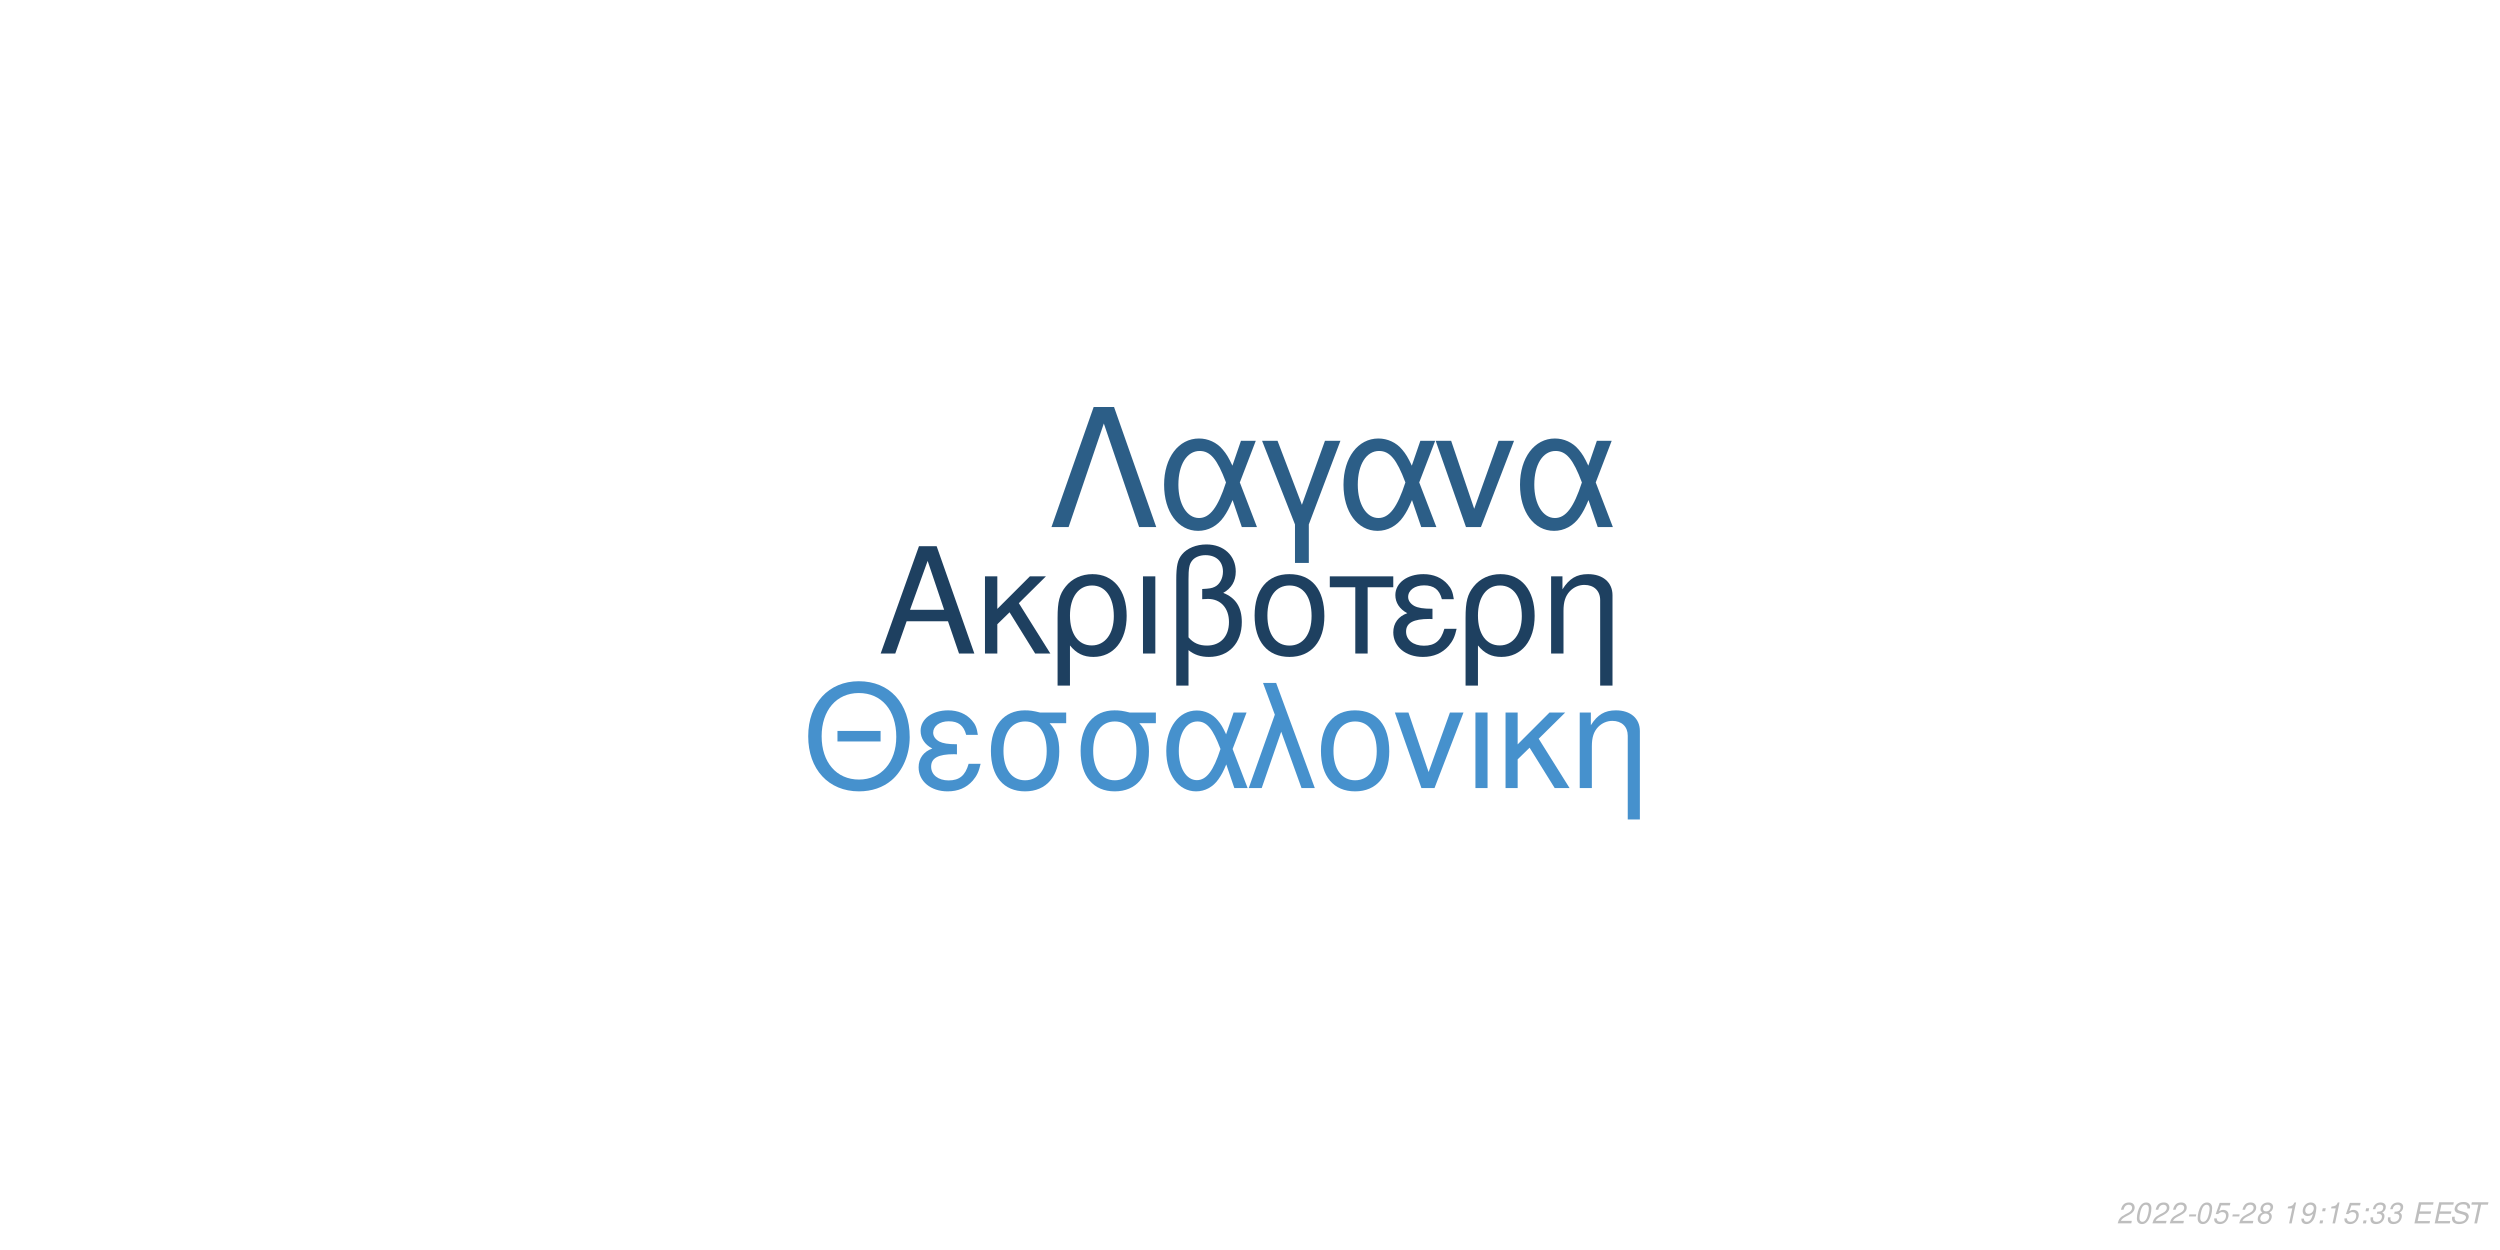
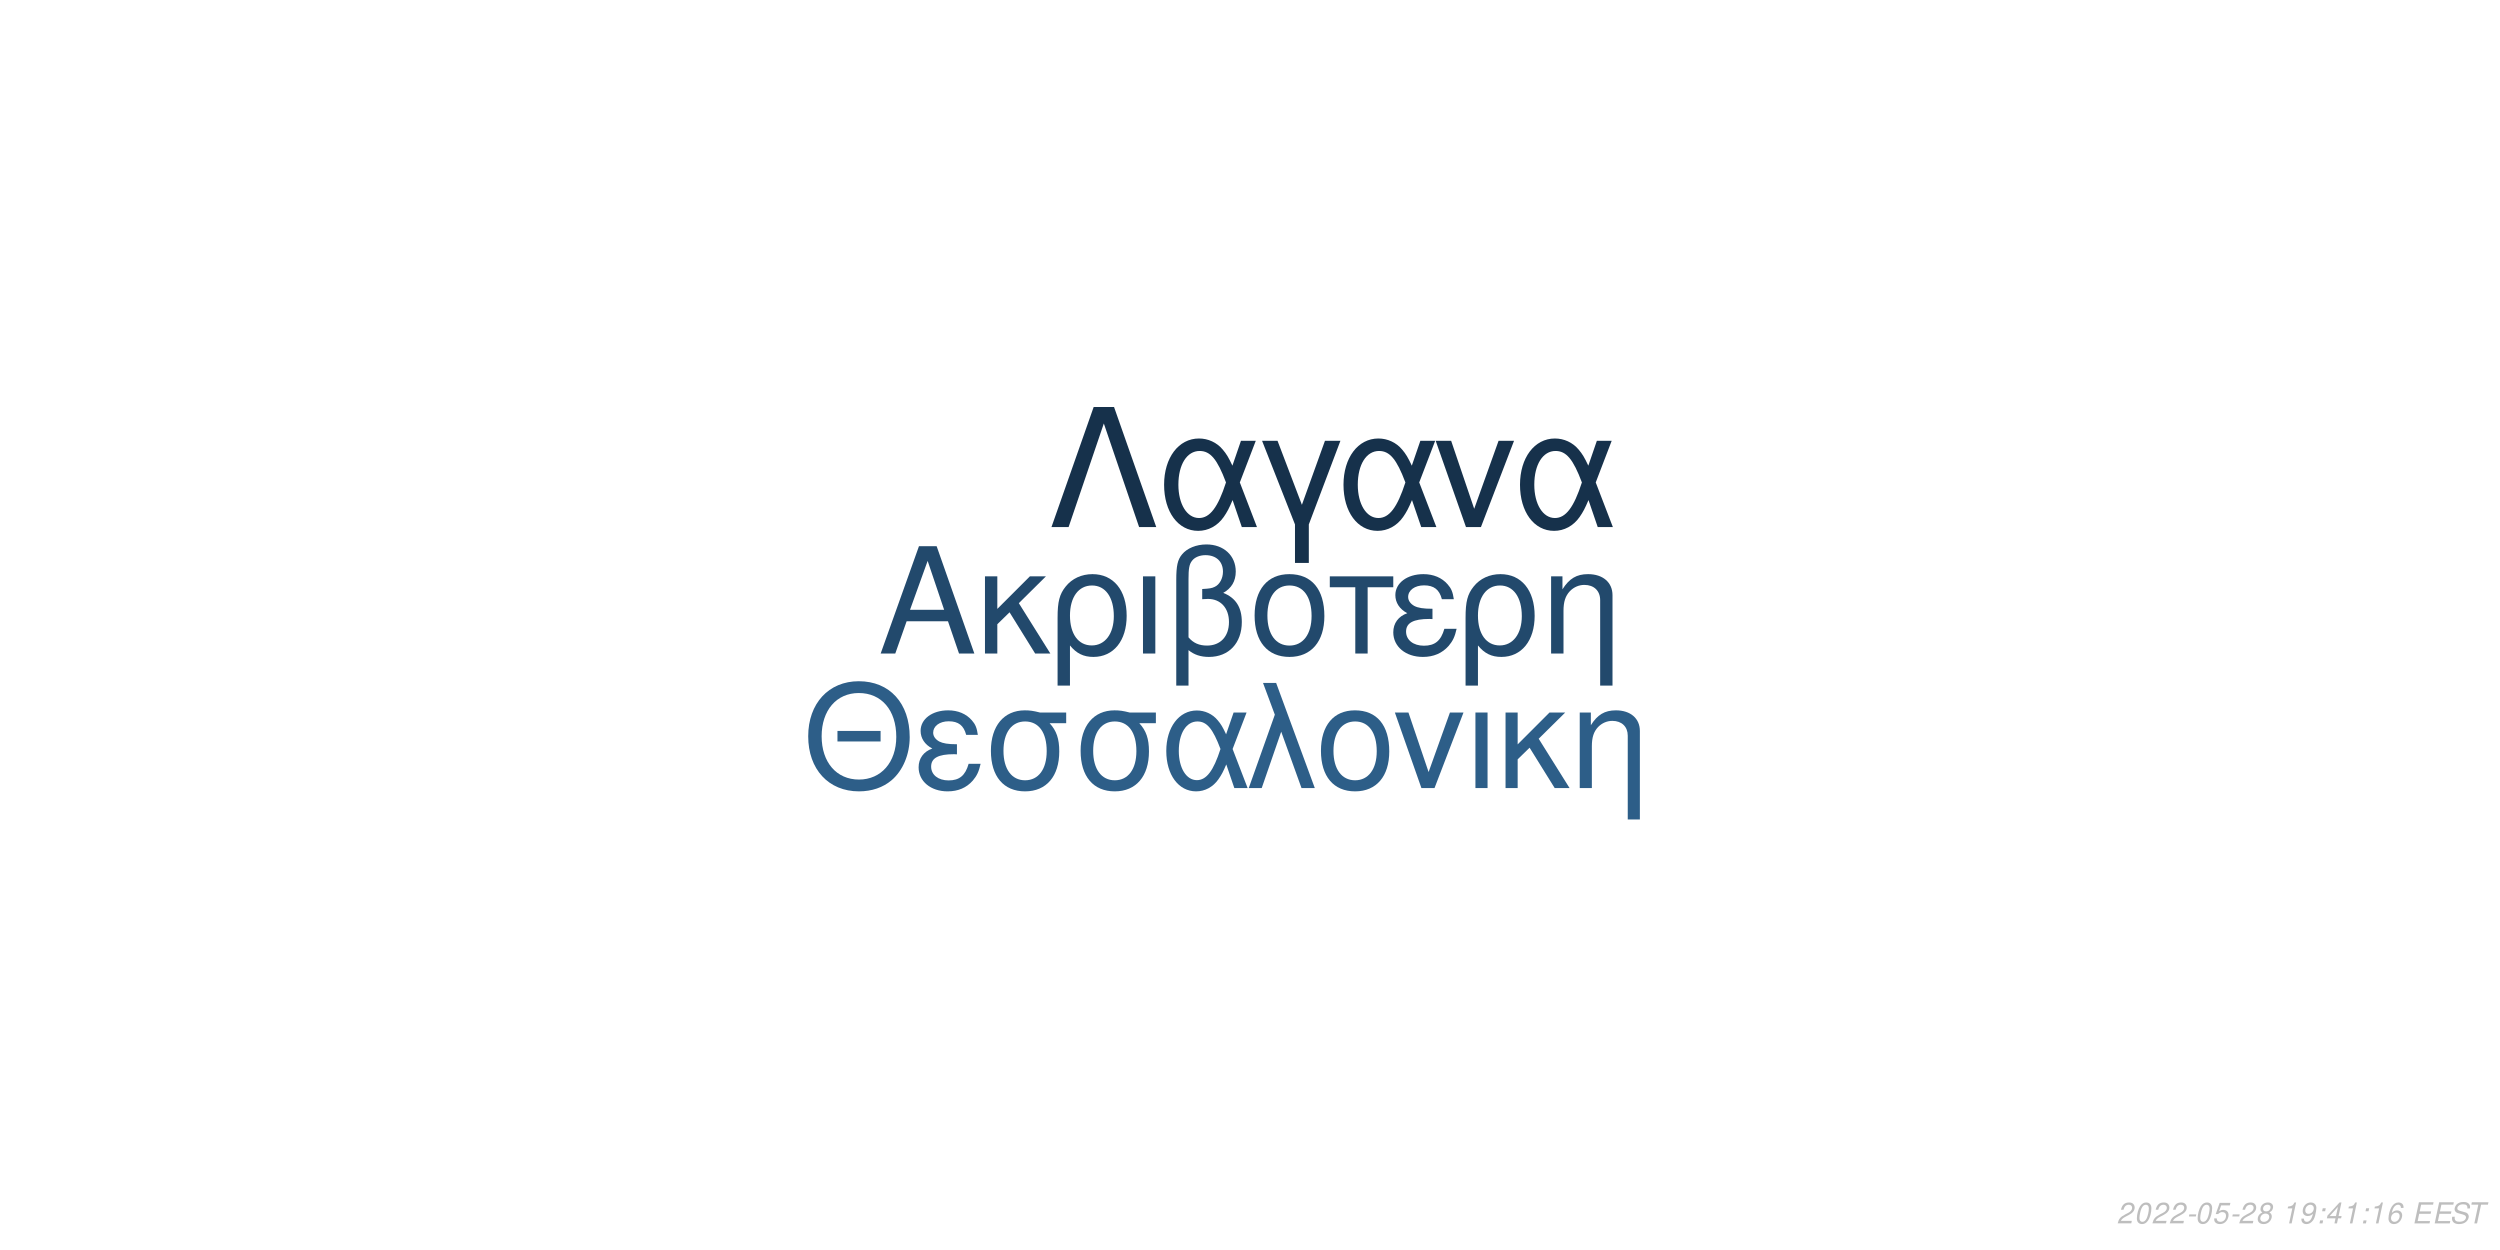
<svg xmlns="http://www.w3.org/2000/svg" xmlns:xlink="http://www.w3.org/1999/xlink" width="864pt" height="432pt" viewBox="0 0 864 432" version="1.1">
  <defs>
    <g>
      <symbol overflow="visible" id="glyph0-0">
        <path style="stroke:none;" d="" />
      </symbol>
      <symbol overflow="visible" id="glyph0-1">
        <path style="stroke:none;" d="M 24.125 -11.141 L 27.938 0 L 33.234 0 L 20.203 -37.094 L 14.094 -37.094 L 0.859 0 L 5.906 0 L 9.828 -11.141 Z M 22.797 -15.109 L 11 -15.109 L 17.094 -32.016 Z M 22.797 -15.109 " />
      </symbol>
      <symbol overflow="visible" id="glyph0-2">
        <path style="stroke:none;" d="M 7.172 -15.422 L 7.172 -26.672 L 2.906 -26.672 L 2.906 0 L 7.172 0 L 7.172 -10.125 L 11.406 -14.25 L 20.25 0 L 25.5 0 L 14.609 -17.406 L 23.969 -26.672 L 18.422 -26.672 Z M 7.172 -15.422 " />
      </symbol>
      <symbol overflow="visible" id="glyph0-3">
        <path style="stroke:none;" d="M 3 11.094 L 7.281 11.094 L 7.281 -2.797 C 9.516 -0.047 11.953 1.172 15.375 1.172 C 22.344 1.172 26.875 -4.422 26.875 -13.031 C 26.875 -21.891 22.297 -27.438 15.062 -27.438 C 11.297 -27.438 7.984 -25.906 5.797 -23.156 C 3.672 -20.516 3 -17.969 3 -12.359 Z M 14.906 -23.516 C 19.547 -23.516 22.438 -19.438 22.438 -12.922 C 22.438 -6.812 19.391 -2.797 14.812 -2.797 C 10.172 -2.797 7.281 -6.766 7.281 -13.125 C 7.281 -19.484 10.234 -23.516 14.906 -23.516 Z M 14.906 -23.516 " />
      </symbol>
      <symbol overflow="visible" id="glyph0-4">
        <path style="stroke:none;" d="M 3.516 0 L 7.781 0 L 7.781 -26.672 L 3.516 -26.672 Z M 3.516 0 " />
      </symbol>
      <symbol overflow="visible" id="glyph0-5">
        <path style="stroke:none;" d="M 4.016 11.094 L 8.25 11.094 L 8.25 -1.172 C 10.172 0.406 12.422 1.172 15.312 1.172 C 22.188 1.172 26.672 -3.609 26.672 -10.891 C 26.672 -15.984 24.578 -19.234 20.25 -20.969 C 23.109 -22.547 24.578 -25.031 24.578 -28.344 C 24.578 -33.844 20.406 -37.703 14.453 -37.703 C 10.938 -37.703 7.734 -36.391 6 -34.25 C 4.484 -32.422 4.016 -30.328 4.016 -25.391 Z M 8.25 -25.656 C 8.25 -29.359 8.5 -30.844 9.469 -32.062 C 10.375 -33.281 12.156 -34 14.094 -34 C 17.812 -34 20.156 -31.812 20.156 -28.297 C 20.156 -25.953 18.984 -23.812 17.297 -23.047 C 16.281 -22.547 15.469 -22.438 12.984 -22.297 L 12.984 -18.781 C 13.734 -18.828 14.344 -18.875 14.969 -18.875 C 19.344 -18.875 22.234 -15.719 22.234 -10.891 C 22.234 -5.906 19.281 -2.75 14.656 -2.75 C 11.953 -2.75 9.922 -3.609 8.25 -5.594 Z M 8.25 -25.656 " />
      </symbol>
      <symbol overflow="visible" id="glyph0-6">
        <path style="stroke:none;" d="M 14.094 -27.438 C 6.562 -27.438 2.094 -22.094 2.094 -13.125 C 2.094 -4.125 6.562 1.172 14.141 1.172 C 21.672 1.172 26.203 -4.172 26.203 -12.922 C 26.203 -22.188 21.828 -27.438 14.094 -27.438 Z M 14.141 -23.516 C 18.938 -23.516 21.781 -19.594 21.781 -12.984 C 21.781 -6.672 18.828 -2.75 14.141 -2.75 C 9.422 -2.75 6.516 -6.672 6.516 -13.125 C 6.516 -19.594 9.422 -23.516 14.141 -23.516 Z M 14.141 -23.516 " />
      </symbol>
      <symbol overflow="visible" id="glyph0-7">
        <path style="stroke:none;" d="M 7.891 0 L 12.156 0 L 12.156 -22.906 L 21.016 -22.906 L 21.016 -26.672 L -0.922 -26.672 L -0.922 -22.906 L 7.891 -22.906 Z M 7.891 0 " />
      </symbol>
      <symbol overflow="visible" id="glyph0-8">
        <path style="stroke:none;" d="M 14.562 -15.469 C 11.344 -15.469 9.562 -15.781 8.297 -16.438 C 6.922 -17.203 6.156 -18.328 6.156 -19.547 C 6.156 -21.891 8.453 -23.562 11.656 -23.562 C 15.062 -23.562 16.953 -22.094 17.812 -18.781 L 21.938 -18.781 C 21.578 -21.266 21.062 -22.5 19.797 -23.922 C 17.812 -26.203 14.906 -27.438 11.453 -27.438 C 5.797 -27.438 1.734 -24.375 1.734 -20.203 C 1.734 -17.609 3.156 -15.375 5.859 -13.938 C 2.797 -12.875 1.016 -10.484 1.016 -7.328 C 1.016 -2.391 5.297 1.172 11.25 1.172 C 14.969 1.172 17.906 -0.109 20.156 -2.641 C 21.578 -4.328 22.297 -5.797 22.906 -8.547 L 18.672 -8.547 C 17.5 -4.422 15.422 -2.703 11.609 -2.703 C 7.938 -2.703 5.438 -4.688 5.438 -7.578 C 5.438 -10.578 7.938 -11.953 13.484 -11.953 C 13.641 -11.953 14.094 -11.953 14.562 -11.906 Z M 14.562 -15.469 " />
      </symbol>
      <symbol overflow="visible" id="glyph0-9">
        <path style="stroke:none;" d="M 3.562 -26.672 L 3.562 0 L 7.844 0 L 7.844 -14.703 C 7.844 -17.906 8.5 -19.891 10.031 -21.531 C 11.406 -22.953 13.188 -23.719 15.062 -23.719 C 18.375 -23.719 20.516 -21.672 20.516 -18.469 L 20.516 11.094 L 24.781 11.094 L 24.781 -20.156 C 24.781 -24.578 21.469 -27.438 16.328 -27.438 C 12.359 -27.438 9.828 -25.906 7.484 -22.188 L 7.484 -26.672 Z M 3.562 -26.672 " />
      </symbol>
      <symbol overflow="visible" id="glyph1-0">
        <path style="stroke:none;" d="" />
      </symbol>
      <symbol overflow="visible" id="glyph1-1">
        <path style="stroke:none;" d="M 26.859 -19.734 L 11.953 -19.734 L 11.953 -16.094 L 26.859 -16.094 Z M 19.328 -36.922 C 8.922 -36.922 1.844 -29.25 1.844 -17.891 C 1.844 -6.484 8.875 1.141 19.391 1.141 C 23.812 1.141 27.703 -0.203 30.641 -2.688 C 34.578 -6.031 36.922 -11.656 36.922 -17.594 C 36.922 -29.297 30 -36.922 19.328 -36.922 Z M 19.328 -32.844 C 27.203 -32.844 32.281 -26.906 32.281 -17.688 C 32.281 -8.922 27.062 -2.938 19.391 -2.938 C 11.609 -2.938 6.484 -8.922 6.484 -17.891 C 6.484 -26.859 11.609 -32.844 19.328 -32.844 Z M 19.328 -32.844 " />
      </symbol>
      <symbol overflow="visible" id="glyph1-2">
        <path style="stroke:none;" d="M 14.25 -15.141 C 11.109 -15.141 9.375 -15.453 8.125 -16.094 C 6.781 -16.844 6.031 -17.938 6.031 -19.141 C 6.031 -21.422 8.266 -23.078 11.406 -23.078 C 14.75 -23.078 16.594 -21.625 17.438 -18.391 L 21.469 -18.391 C 21.125 -20.828 20.625 -22.031 19.391 -23.422 C 17.438 -25.656 14.594 -26.859 11.219 -26.859 C 5.688 -26.859 1.688 -23.875 1.688 -19.781 C 1.688 -17.234 3.094 -15.047 5.734 -13.656 C 2.734 -12.609 1 -10.266 1 -7.172 C 1 -2.344 5.188 1.141 11.016 1.141 C 14.656 1.141 17.547 -0.094 19.734 -2.594 C 21.125 -4.234 21.828 -5.688 22.422 -8.375 L 18.281 -8.375 C 17.141 -4.328 15.094 -2.641 11.359 -2.641 C 7.766 -2.641 5.328 -4.578 5.328 -7.422 C 5.328 -10.359 7.766 -11.703 13.203 -11.703 C 13.359 -11.703 13.797 -11.703 14.25 -11.656 Z M 14.25 -15.141 " />
      </symbol>
      <symbol overflow="visible" id="glyph1-3">
        <path style="stroke:none;" d="M 29 -26.109 L 19.938 -26.109 C 17.594 -26.703 16.438 -26.859 14.703 -26.859 C 7.469 -26.859 2.984 -21.469 2.984 -12.859 C 2.984 -4.031 7.375 1.141 14.797 1.141 C 22.172 1.141 26.609 -4.078 26.609 -12.656 C 26.609 -17.047 25.656 -19.828 23.266 -22.422 L 29 -22.422 Z M 14.797 -23.016 C 19.531 -23.016 22.266 -19.234 22.266 -12.75 C 22.266 -6.531 19.438 -2.688 14.797 -2.688 C 10.172 -2.688 7.328 -6.531 7.328 -12.859 C 7.328 -19.188 10.172 -23.016 14.797 -23.016 Z M 14.797 -23.016 " />
      </symbol>
      <symbol overflow="visible" id="glyph1-4">
        <path style="stroke:none;" d="M 29.344 -26.109 L 24.859 -26.109 L 22.266 -18.578 C 21.125 -21.031 20.484 -22.125 19.328 -23.469 C 17.547 -25.609 14.906 -26.812 12.156 -26.812 C 5.984 -26.812 1.594 -20.984 1.594 -12.812 C 1.594 -4.578 5.828 1.141 11.906 1.141 C 14.953 1.141 17.734 -0.344 19.625 -3.047 C 20.672 -4.531 21.281 -5.688 22.328 -8.172 L 25.109 0 L 29.703 0 L 24.516 -13.5 Z M 20.328 -13.5 C 17.891 -5.922 15.453 -2.734 12.156 -2.734 C 8.516 -2.734 5.922 -6.922 5.922 -12.812 C 5.922 -18.938 8.516 -23.016 12.359 -23.016 C 15.594 -23.016 17.688 -20.531 20.328 -13.5 Z M 20.328 -13.5 " />
      </symbol>
      <symbol overflow="visible" id="glyph1-5">
        <path style="stroke:none;" d="M 1.094 0 L 5.578 0 L 12.312 -19.484 L 19.328 0 L 23.922 0 L 10.562 -36.328 L 6.031 -36.328 L 10.109 -25.359 Z M 1.094 0 " />
      </symbol>
      <symbol overflow="visible" id="glyph1-6">
        <path style="stroke:none;" d="M 13.797 -26.859 C 6.422 -26.859 2.047 -21.625 2.047 -12.859 C 2.047 -4.031 6.422 1.141 13.859 1.141 C 21.234 1.141 25.656 -4.078 25.656 -12.656 C 25.656 -21.719 21.375 -26.859 13.797 -26.859 Z M 13.859 -23.016 C 18.531 -23.016 21.328 -19.188 21.328 -12.703 C 21.328 -6.531 18.438 -2.688 13.859 -2.688 C 9.219 -2.688 6.375 -6.531 6.375 -12.859 C 6.375 -19.188 9.219 -23.016 13.859 -23.016 Z M 13.859 -23.016 " />
      </symbol>
      <symbol overflow="visible" id="glyph1-7">
        <path style="stroke:none;" d="M 14.297 0 L 24.312 -26.109 L 19.625 -26.109 L 12.25 -5.531 L 5.281 -26.109 L 0.594 -26.109 L 9.766 0 Z M 14.297 0 " />
      </symbol>
      <symbol overflow="visible" id="glyph1-8">
        <path style="stroke:none;" d="M 3.438 0 L 7.625 0 L 7.625 -26.109 L 3.438 -26.109 Z M 3.438 0 " />
      </symbol>
      <symbol overflow="visible" id="glyph1-9">
        <path style="stroke:none;" d="M 7.031 -15.094 L 7.031 -26.109 L 2.844 -26.109 L 2.844 0 L 7.031 0 L 7.031 -9.922 L 11.156 -13.953 L 19.828 0 L 24.969 0 L 14.297 -17.047 L 23.469 -26.109 L 18.031 -26.109 Z M 7.031 -15.094 " />
      </symbol>
      <symbol overflow="visible" id="glyph1-10">
        <path style="stroke:none;" d="M 3.484 -26.109 L 3.484 0 L 7.672 0 L 7.672 -14.406 C 7.672 -17.547 8.328 -19.484 9.812 -21.078 C 11.156 -22.469 12.906 -23.219 14.75 -23.219 C 17.984 -23.219 20.078 -21.234 20.078 -18.094 L 20.078 10.859 L 24.266 10.859 L 24.266 -19.734 C 24.266 -24.062 21.031 -26.859 16 -26.859 C 12.109 -26.859 9.609 -25.359 7.328 -21.719 L 7.328 -26.109 Z M 3.484 -26.109 " />
      </symbol>
      <symbol overflow="visible" id="glyph2-0">
        <path style="stroke:none;" d="" />
      </symbol>
      <symbol overflow="visible" id="glyph2-1">
        <path style="stroke:none;" d="M 22.531 -41.484 L 15.484 -41.484 L 0.906 0 L 6.828 0 L 19 -35.797 L 31.188 0 L 37.109 0 Z M 22.531 -41.484 " />
      </symbol>
      <symbol overflow="visible" id="glyph2-2">
        <path style="stroke:none;" d="M 33.516 -29.812 L 28.391 -29.812 L 25.438 -21.219 C 24.125 -24.016 23.391 -25.266 22.078 -26.797 C 20.031 -29.25 17.016 -30.609 13.891 -30.609 C 6.828 -30.609 1.828 -23.953 1.828 -14.625 C 1.828 -5.234 6.656 1.312 13.594 1.312 C 17.078 1.312 20.266 -0.391 22.422 -3.469 C 23.609 -5.172 24.297 -6.484 25.5 -9.328 L 28.688 0 L 33.922 0 L 28 -15.422 Z M 23.219 -15.422 C 20.422 -6.766 17.641 -3.125 13.891 -3.125 C 9.734 -3.125 6.766 -7.906 6.766 -14.625 C 6.766 -21.625 9.734 -26.297 14.109 -26.297 C 17.812 -26.297 20.203 -23.453 23.219 -15.422 Z M 23.219 -15.422 " />
      </symbol>
      <symbol overflow="visible" id="glyph2-3">
        <path style="stroke:none;" d="M 12.062 12.406 L 16.844 12.406 L 16.844 -0.906 L 27.766 -29.812 L 22.422 -29.812 L 14.453 -7.688 L 6.031 -29.812 L 0.688 -29.812 L 12.062 -0.906 Z M 12.062 12.406 " />
      </symbol>
      <symbol overflow="visible" id="glyph2-4">
        <path style="stroke:none;" d="M 16.328 0 L 27.766 -29.812 L 22.422 -29.812 L 14 -6.312 L 6.031 -29.812 L 0.688 -29.812 L 11.156 0 Z M 16.328 0 " />
      </symbol>
      <symbol overflow="visible" id="glyph3-0">
        <path style="stroke:none;" d="" />
      </symbol>
      <symbol overflow="visible" id="glyph3-1">
        <path style="stroke:none;" d="M 5.234 -0.875 L 1.469 -0.875 C 1.641 -1.375 2.203 -1.891 3.109 -2.344 L 4.234 -2.938 C 5.562 -3.625 6.219 -4.469 6.219 -5.484 C 6.219 -5.938 6.062 -6.359 5.797 -6.656 C 5.469 -7.047 4.984 -7.234 4.312 -7.234 C 2.766 -7.234 1.891 -6.453 1.484 -4.734 L 2.375 -4.734 C 2.484 -5.188 2.609 -5.484 2.797 -5.75 C 3.094 -6.203 3.609 -6.453 4.188 -6.453 C 4.891 -6.453 5.344 -6.031 5.344 -5.375 C 5.344 -4.703 4.859 -4.094 4.016 -3.656 L 2.984 -3.125 C 1.234 -2.188 0.797 -1.656 0.344 -0.016 L 5.047 -0.016 Z M 5.234 -0.875 " />
      </symbol>
      <symbol overflow="visible" id="glyph3-2">
        <path style="stroke:none;" d="M 4.203 -7.234 C 3.375 -7.234 2.688 -6.812 2.125 -5.984 C 1.484 -5.047 0.984 -3.188 0.984 -1.734 C 0.984 -1.109 1.172 -0.562 1.484 -0.266 C 1.797 0.047 2.281 0.234 2.766 0.234 C 3.625 0.234 4.281 -0.156 4.859 -1.016 C 5.516 -1.953 6 -3.797 6 -5.266 C 6 -6.5 5.328 -7.234 4.203 -7.234 Z M 4.094 -6.453 C 4.734 -6.453 5.125 -5.984 5.125 -5.156 C 5.125 -4.203 4.781 -2.625 4.406 -1.812 C 3.984 -0.938 3.516 -0.547 2.875 -0.547 C 2.25 -0.547 1.875 -1.031 1.875 -1.828 C 1.875 -2.797 2.203 -4.344 2.594 -5.203 C 2.984 -6.047 3.453 -6.453 4.094 -6.453 Z M 4.094 -6.453 " />
      </symbol>
      <symbol overflow="visible" id="glyph3-3">
        <path style="stroke:none;" d="M 3.516 -3.125 L 1.125 -3.125 L 0.969 -2.406 L 3.359 -2.406 Z M 3.516 -3.125 " />
      </symbol>
      <symbol overflow="visible" id="glyph3-4">
        <path style="stroke:none;" d="M 6.297 -7.094 L 2.594 -7.094 L 1.234 -3.234 L 2.047 -3.234 C 2.656 -3.766 2.938 -3.906 3.531 -3.906 C 4.328 -3.906 4.797 -3.453 4.797 -2.688 C 4.797 -1.438 3.969 -0.547 2.828 -0.547 C 2.031 -0.547 1.609 -0.938 1.578 -1.734 L 0.703 -1.734 L 0.703 -1.516 C 0.703 -0.938 0.844 -0.547 1.188 -0.266 C 1.562 0.062 2.078 0.234 2.703 0.234 C 3.656 0.234 4.391 -0.156 4.984 -0.922 C 5.422 -1.5 5.672 -2.234 5.672 -2.953 C 5.672 -4 4.938 -4.672 3.812 -4.672 C 3.328 -4.672 2.906 -4.547 2.406 -4.234 L 3.109 -6.219 L 6.109 -6.219 Z M 6.297 -7.094 " />
      </symbol>
      <symbol overflow="visible" id="glyph3-5">
        <path style="stroke:none;" d="M 4.766 -3.797 C 5.078 -3.969 5.234 -4.078 5.438 -4.234 C 5.812 -4.594 6.062 -5.172 6.062 -5.734 C 6.062 -6.625 5.344 -7.234 4.266 -7.234 C 2.812 -7.234 1.703 -6.219 1.703 -4.875 C 1.703 -4.406 1.875 -4.125 2.359 -3.812 C 1.297 -3.312 0.75 -2.516 0.75 -1.469 C 0.75 -0.438 1.547 0.234 2.812 0.234 C 3.656 0.234 4.359 -0.094 4.938 -0.734 C 5.359 -1.234 5.609 -1.859 5.609 -2.438 C 5.609 -3.047 5.312 -3.516 4.766 -3.797 Z M 4.109 -6.453 C 4.797 -6.453 5.188 -6.125 5.188 -5.578 C 5.188 -5.266 5.062 -4.922 4.859 -4.672 C 4.562 -4.312 4.188 -4.156 3.656 -4.156 C 2.984 -4.156 2.594 -4.453 2.594 -4.984 C 2.594 -5.859 3.203 -6.453 4.109 -6.453 Z M 3.453 -3.406 C 4.234 -3.406 4.734 -2.984 4.734 -2.312 C 4.734 -1.312 3.922 -0.547 2.875 -0.547 C 2.125 -0.547 1.625 -0.969 1.625 -1.625 C 1.625 -2.609 2.438 -3.406 3.453 -3.406 Z M 3.453 -3.406 " />
      </symbol>
      <symbol overflow="visible" id="glyph3-6">
        <path style="stroke:none;" d="" />
      </symbol>
      <symbol overflow="visible" id="glyph3-7">
        <path style="stroke:none;" d="M 3.703 -5.188 L 2.594 0 L 3.469 0 L 5.016 -7.234 L 4.438 -7.234 C 3.906 -6.156 3.688 -6.016 2.234 -5.812 L 2.109 -5.188 Z M 3.703 -5.188 " />
      </symbol>
      <symbol overflow="visible" id="glyph3-8">
        <path style="stroke:none;" d="M 0.844 -1.656 C 0.844 -1.547 0.844 -1.438 0.844 -1.375 C 0.844 -0.406 1.531 0.234 2.578 0.234 C 3.203 0.234 3.766 0.016 4.297 -0.438 C 4.938 -1 5.312 -1.656 5.594 -2.719 C 5.844 -3.672 6.016 -4.766 6.016 -5.375 C 6.016 -5.844 5.844 -6.328 5.547 -6.656 C 5.203 -7.031 4.703 -7.234 4.062 -7.234 C 2.516 -7.234 1.297 -5.938 1.297 -4.266 C 1.297 -3.203 1.984 -2.547 3.047 -2.547 C 3.484 -2.547 3.953 -2.672 4.281 -2.891 C 4.406 -2.984 4.547 -3.078 4.828 -3.344 C 4.438 -1.484 3.703 -0.547 2.703 -0.547 C 2.109 -0.547 1.719 -0.938 1.719 -1.547 L 1.719 -1.656 Z M 3.953 -6.453 C 4.625 -6.453 5.141 -5.953 5.141 -5.281 C 5.141 -4.188 4.312 -3.312 3.297 -3.312 C 2.594 -3.312 2.172 -3.734 2.172 -4.453 C 2.172 -5.562 2.984 -6.453 3.953 -6.453 Z M 3.953 -6.453 " />
      </symbol>
      <symbol overflow="visible" id="glyph3-9">
        <path style="stroke:none;" d="M 2.359 -1.031 L 1.312 -1.031 L 1.094 0 L 2.141 0 Z M 3.266 -5.234 L 2.219 -5.234 L 2 -4.203 L 3.047 -4.203 Z M 3.266 -5.234 " />
      </symbol>
      <symbol overflow="visible" id="glyph3-10">
-         <path style="stroke:none;" d="M 2.922 -3.312 C 3.125 -3.344 3.234 -3.344 3.375 -3.344 C 4.203 -3.344 4.688 -3 4.688 -2.406 C 4.688 -1.312 3.906 -0.547 2.781 -0.547 C 2.047 -0.547 1.594 -0.938 1.594 -1.562 C 1.594 -1.719 1.609 -1.844 1.656 -2.094 L 0.766 -2.094 C 0.734 -1.797 0.719 -1.641 0.719 -1.469 C 0.719 -0.375 1.406 0.234 2.641 0.234 C 3.547 0.234 4.297 -0.078 4.812 -0.656 C 5.266 -1.156 5.562 -1.875 5.562 -2.547 C 5.562 -3.125 5.344 -3.453 4.797 -3.734 C 5.641 -4.234 6.016 -4.844 6.016 -5.734 C 6.016 -6.656 5.312 -7.234 4.203 -7.234 C 3.375 -7.234 2.672 -6.938 2.188 -6.375 C 1.891 -6.031 1.703 -5.641 1.516 -4.906 L 2.391 -4.906 C 2.5 -5.359 2.594 -5.594 2.734 -5.812 C 3.047 -6.234 3.516 -6.453 4.078 -6.453 C 4.734 -6.453 5.141 -6.125 5.141 -5.578 C 5.141 -5.188 5.016 -4.797 4.797 -4.547 C 4.516 -4.234 4 -4.062 3.266 -4.062 L 3.078 -4.062 Z M 2.922 -3.312 " />
+         <path style="stroke:none;" d="M 3.625 -1.75 L 3.266 0 L 4.141 0 L 4.516 -1.75 L 5.562 -1.75 L 5.734 -2.531 L 4.688 -2.531 L 5.688 -7.234 L 5.016 -7.234 L 0.844 -2.672 L 0.641 -1.75 Z M 3.797 -2.531 L 1.594 -2.531 L 4.469 -5.703 Z M 3.797 -2.531 " />
      </symbol>
      <symbol overflow="visible" id="glyph3-11">
+         <path style="stroke:none;" d="M 6.125 -5.344 L 6.141 -5.625 C 6.141 -6.609 5.453 -7.234 4.391 -7.234 C 3.438 -7.234 2.641 -6.719 2.016 -5.703 C 1.422 -4.781 0.938 -2.953 0.938 -1.688 C 0.938 -0.516 1.688 0.234 2.859 0.234 C 3.703 0.234 4.438 -0.156 5 -0.875 C 5.406 -1.422 5.672 -2.156 5.672 -2.766 C 5.672 -3.812 4.969 -4.5 3.906 -4.5 C 3.234 -4.5 2.672 -4.234 2.094 -3.625 C 2.406 -5.375 3.234 -6.453 4.25 -6.453 C 4.703 -6.453 5.062 -6.234 5.172 -5.844 C 5.203 -5.719 5.234 -5.578 5.25 -5.344 Z M 3.656 -3.734 C 4.344 -3.734 4.797 -3.281 4.797 -2.625 C 4.797 -1.469 3.984 -0.547 2.984 -0.547 C 2.297 -0.547 1.812 -1.047 1.812 -1.766 C 1.812 -2.859 2.625 -3.734 3.656 -3.734 Z M 3.656 -3.734 " />
+       </symbol>
+       <symbol overflow="visible" id="glyph3-12">
        <path style="stroke:none;" d="M 2.547 -3.312 L 6.5 -3.312 L 6.688 -4.141 L 2.719 -4.141 L 3.219 -6.469 L 7.344 -6.469 L 7.516 -7.297 L 2.453 -7.297 L 0.906 0 L 6.125 0 L 6.297 -0.812 L 2.016 -0.812 Z M 2.547 -3.312 " />
      </symbol>
-       <symbol overflow="visible" id="glyph3-12">
+       <symbol overflow="visible" id="glyph3-13">
        <path style="stroke:none;" d="M 7.062 -5.156 C 7.125 -5.438 7.141 -5.562 7.141 -5.703 C 7.141 -6.156 6.938 -6.594 6.594 -6.891 C 6.188 -7.25 5.656 -7.406 4.875 -7.406 C 3.844 -7.406 3.047 -7.125 2.5 -6.562 C 2.094 -6.141 1.781 -5.438 1.781 -4.922 C 1.781 -4.297 2.219 -3.766 2.891 -3.562 L 4.594 -3.094 C 5.406 -2.859 5.734 -2.578 5.734 -2.094 C 5.734 -1.781 5.547 -1.406 5.266 -1.141 C 4.844 -0.766 4.266 -0.578 3.453 -0.578 C 2.328 -0.578 1.812 -0.984 1.812 -1.906 C 1.812 -2.047 1.812 -2.125 1.844 -2.312 L 0.984 -2.312 C 0.906 -2.062 0.891 -1.906 0.891 -1.688 C 0.891 -0.484 1.797 0.234 3.297 0.234 C 4.359 0.234 5.234 -0.062 5.812 -0.609 C 6.344 -1.078 6.688 -1.797 6.688 -2.375 C 6.688 -2.641 6.609 -2.906 6.453 -3.156 C 6.234 -3.5 5.938 -3.703 5.469 -3.828 L 3.75 -4.312 C 2.984 -4.547 2.734 -4.734 2.734 -5.188 C 2.734 -5.547 2.875 -5.844 3.188 -6.109 C 3.547 -6.438 4.031 -6.594 4.703 -6.594 C 5.266 -6.594 5.688 -6.484 5.906 -6.297 C 6.094 -6.125 6.219 -5.797 6.219 -5.516 C 6.219 -5.422 6.203 -5.344 6.188 -5.156 Z M 7.062 -5.156 " />
      </symbol>
-       <symbol overflow="visible" id="glyph3-13">
+       <symbol overflow="visible" id="glyph3-14">
        <path style="stroke:none;" d="M 4.938 -6.469 L 7.312 -6.469 L 7.484 -7.297 L 1.75 -7.297 L 1.578 -6.469 L 3.984 -6.469 L 2.609 0 L 3.547 0 Z M 4.938 -6.469 " />
      </symbol>
    </g>
  </defs>
  <g id="surface1">
    <rect x="0" y="0" width="864" height="432" style="fill:rgb(100%,100%,100%);fill-opacity:1;stroke:none;" />
-     <g style="fill:rgb(11.765%,25.098%,37.647%);fill-opacity:1;">
+     <g style="fill:rgb(13.333%,28.627%,42.353%);fill-opacity:1;">
      <use xlink:href="#glyph0-1" x="303.5" y="225.861" />
      <use xlink:href="#glyph0-2" x="337.5" y="225.861" />
      <use xlink:href="#glyph0-3" x="362.5" y="225.861" />
      <use xlink:href="#glyph0-4" x="391.5" y="225.861" />
      <use xlink:href="#glyph0-5" x="402.5" y="225.861" />
      <use xlink:href="#glyph0-6" x="431.5" y="225.861" />
      <use xlink:href="#glyph0-7" x="460.5" y="225.861" />
      <use xlink:href="#glyph0-8" x="480.5" y="225.861" />
      <use xlink:href="#glyph0-3" x="503.5" y="225.861" />
      <use xlink:href="#glyph0-9" x="532.5" y="225.861" />
    </g>
-     <g style="fill:rgb(27.451%,56.863%,80.392%);fill-opacity:1;">
+     <g style="fill:rgb(17.647%,36.863%,53.333%);fill-opacity:1;">
      <use xlink:href="#glyph1-1" x="277.473" y="272.354" />
      <use xlink:href="#glyph1-2" x="316.473" y="272.354" />
      <use xlink:href="#glyph1-3" x="339.473" y="272.354" />
      <use xlink:href="#glyph1-3" x="370.473" y="272.354" />
      <use xlink:href="#glyph1-4" x="401.473" y="272.354" />
      <use xlink:href="#glyph1-5" x="430.473" y="272.354" />
      <use xlink:href="#glyph1-6" x="454.473" y="272.354" />
      <use xlink:href="#glyph1-7" x="481.473" y="272.354" />
      <use xlink:href="#glyph1-8" x="506.473" y="272.354" />
      <use xlink:href="#glyph1-9" x="517.473" y="272.354" />
      <use xlink:href="#glyph1-10" x="542.473" y="272.354" />
    </g>
-     <g style="fill:rgb(17.255%,36.863%,52.941%);fill-opacity:1;">
+     <g style="fill:rgb(8.627%,19.216%,29.412%);fill-opacity:1;">
      <use xlink:href="#glyph2-1" x="362.484" y="182.152" />
      <use xlink:href="#glyph2-2" x="400.484" y="182.152" />
      <use xlink:href="#glyph2-3" x="435.484" y="182.152" />
      <use xlink:href="#glyph2-2" x="462.484" y="182.152" />
      <use xlink:href="#glyph2-4" x="495.484" y="182.152" />
      <use xlink:href="#glyph2-2" x="523.484" y="182.152" />
    </g>
    <g style="fill:rgb(74.51%,74.51%,74.51%);fill-opacity:1;">
      <use xlink:href="#glyph3-1" x="731.52" y="422.81" />
      <use xlink:href="#glyph3-2" x="737.52" y="422.81" />
      <use xlink:href="#glyph3-1" x="743.52" y="422.81" />
      <use xlink:href="#glyph3-1" x="749.52" y="422.81" />
      <use xlink:href="#glyph3-3" x="755.52" y="422.81" />
      <use xlink:href="#glyph3-2" x="758.52" y="422.81" />
      <use xlink:href="#glyph3-4" x="764.52" y="422.81" />
      <use xlink:href="#glyph3-3" x="770.52" y="422.81" />
      <use xlink:href="#glyph3-1" x="773.52" y="422.81" />
      <use xlink:href="#glyph3-5" x="779.52" y="422.81" />
      <use xlink:href="#glyph3-6" x="785.52" y="422.81" />
      <use xlink:href="#glyph3-7" x="788.52" y="422.81" />
      <use xlink:href="#glyph3-8" x="794.52" y="422.81" />
      <use xlink:href="#glyph3-9" x="800.52" y="422.81" />
-       <use xlink:href="#glyph3-7" x="803.52" y="422.81" />
-       <use xlink:href="#glyph3-4" x="809.52" y="422.81" />
+       <use xlink:href="#glyph3-10" x="803.52" y="422.81" />
+       <use xlink:href="#glyph3-7" x="809.52" y="422.81" />
      <use xlink:href="#glyph3-9" x="815.52" y="422.81" />
-       <use xlink:href="#glyph3-10" x="818.52" y="422.81" />
-       <use xlink:href="#glyph3-10" x="824.52" y="422.81" />
+       <use xlink:href="#glyph3-7" x="818.52" y="422.81" />
+       <use xlink:href="#glyph3-11" x="824.52" y="422.81" />
      <use xlink:href="#glyph3-6" x="830.52" y="422.81" />
-       <use xlink:href="#glyph3-11" x="833.52" y="422.81" />
-       <use xlink:href="#glyph3-11" x="840.52" y="422.81" />
-       <use xlink:href="#glyph3-12" x="846.52" y="422.81" />
-       <use xlink:href="#glyph3-13" x="852.52" y="422.81" />
+       <use xlink:href="#glyph3-12" x="833.52" y="422.81" />
+       <use xlink:href="#glyph3-12" x="840.52" y="422.81" />
+       <use xlink:href="#glyph3-13" x="846.52" y="422.81" />
+       <use xlink:href="#glyph3-14" x="852.52" y="422.81" />
    </g>
  </g>
</svg>
